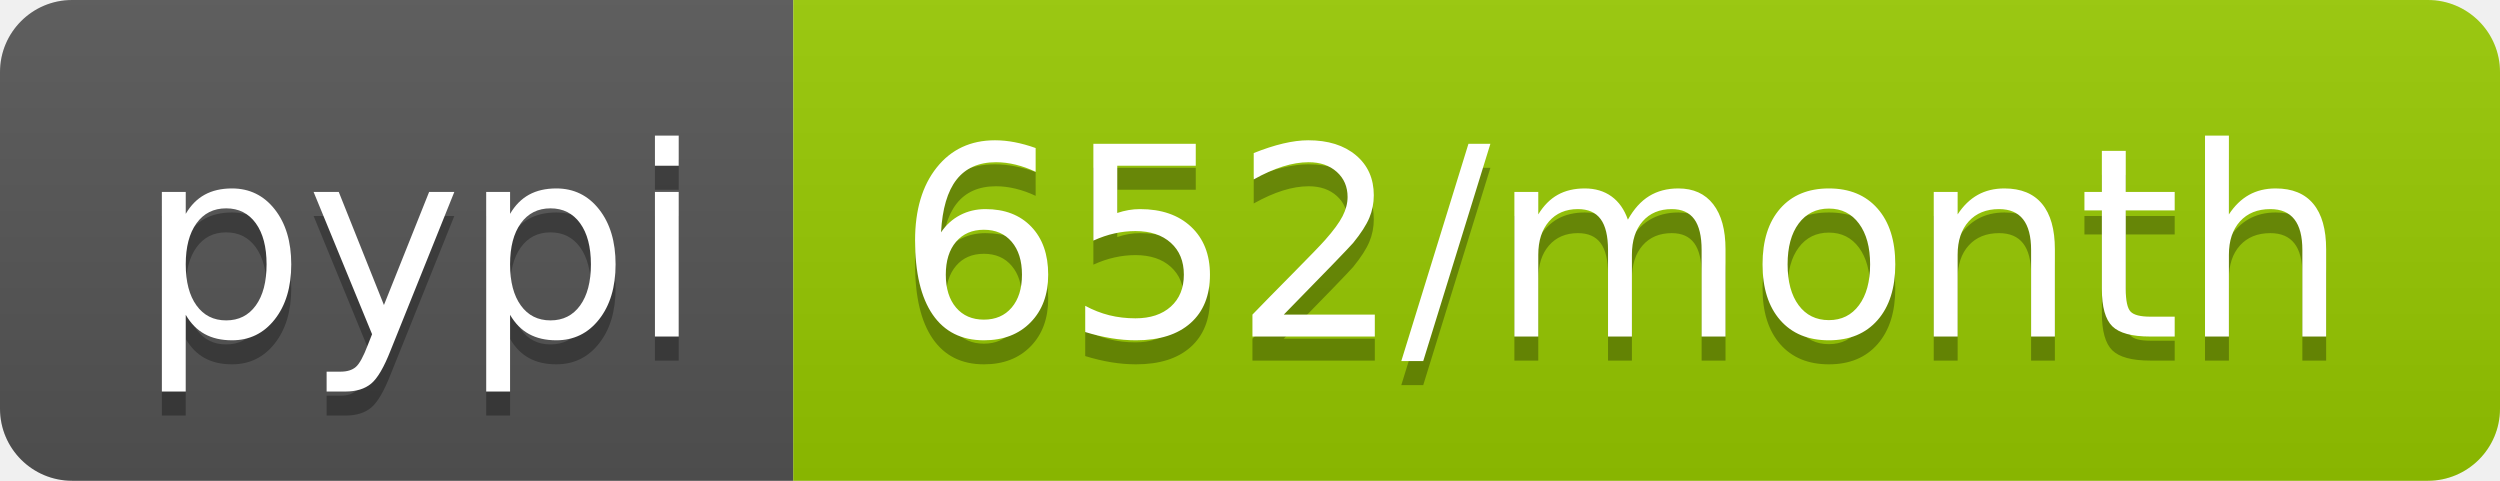
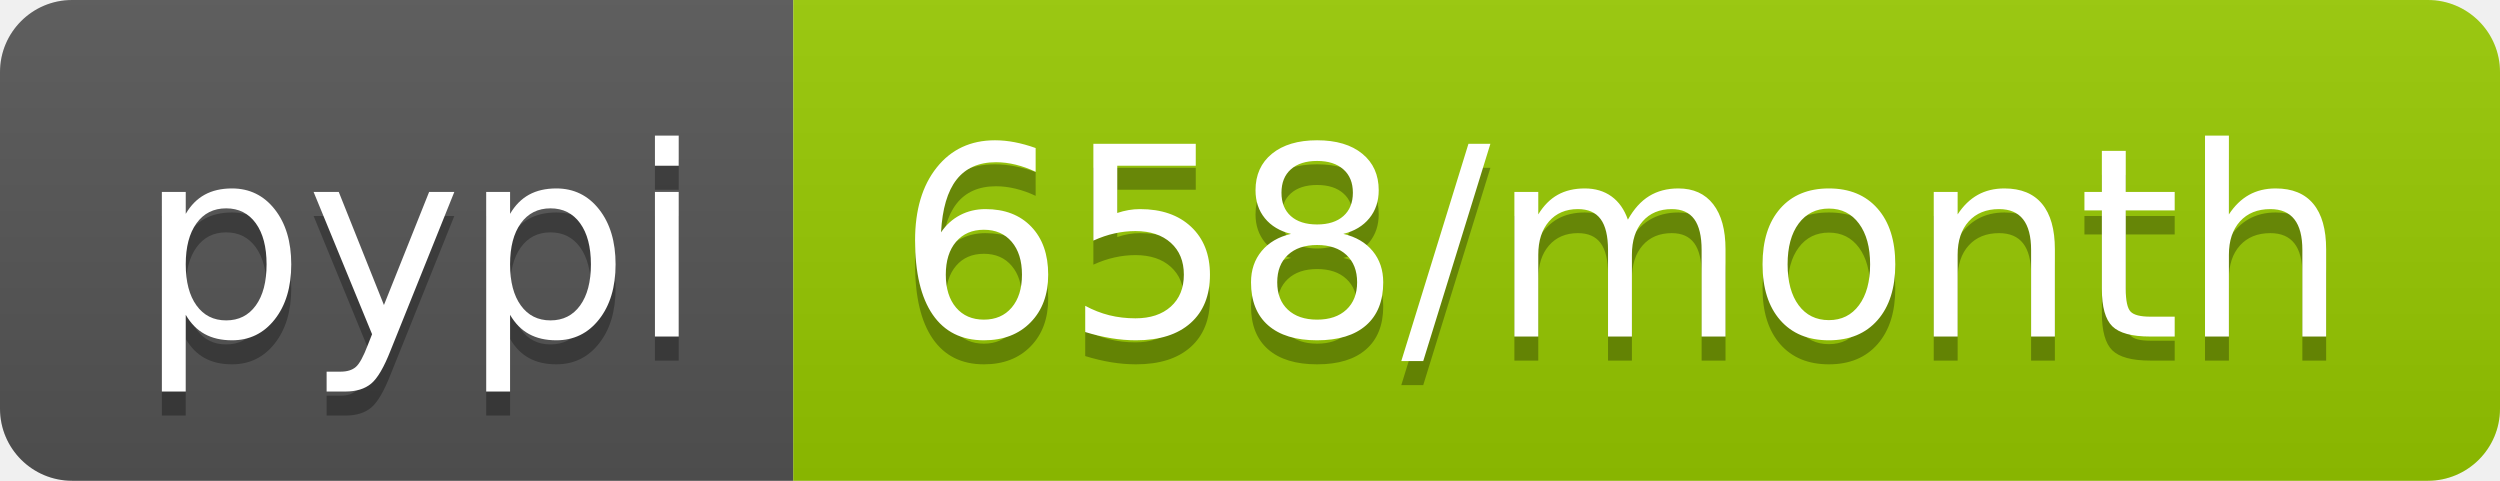
- <svg xmlns="http://www.w3.org/2000/svg" width="104" height="20" role="img" aria-label="pypi: 652/month">
+ <svg xmlns="http://www.w3.org/2000/svg" width="104" height="20" role="img" aria-label="pypi: 658/month">
  <linearGradient id="s" x2="0" y2="100%">
    <stop offset="0" stop-color="#bbb" stop-opacity=".1" />
    <stop offset="1" stop-opacity=".1" />
  </linearGradient>
  <clipPath id="r">
    <rect width="104" height="20" rx="3" fill="#fff" />
  </clipPath>
  <g clip-path="url(#r)">
    <rect width="33" height="20" fill="#555" />
    <rect x="33" width="71" height="20" fill="#97ca00" />
    <rect width="104" height="20" fill="url(#s)" />
  </g>
  <g fill="#fff" text-anchor="middle" font-family="Verdana,Geneva,DejaVu Sans,sans-serif" text-rendering="geometricPrecision" font-size="110">
    <text aria-hidden="true" x="175" y="150" fill="#010101" fill-opacity=".3" transform="scale(.1)" textLength="230">pypi</text>
    <text x="175" y="140" transform="scale(.1)" fill="#fff" textLength="230">pypi</text>
-     <text aria-hidden="true" x="675" y="150" fill="#010101" fill-opacity=".3" transform="scale(.1)" textLength="610">652/month</text>
-     <text x="675" y="140" transform="scale(.1)" fill="#fff" textLength="610">652/month</text>
+     <text aria-hidden="true" x="675" y="150" fill="#010101" fill-opacity=".3" transform="scale(.1)" textLength="610">658/month</text>
+     <text x="675" y="140" transform="scale(.1)" fill="#fff" textLength="610">658/month</text>
  </g>
</svg>
